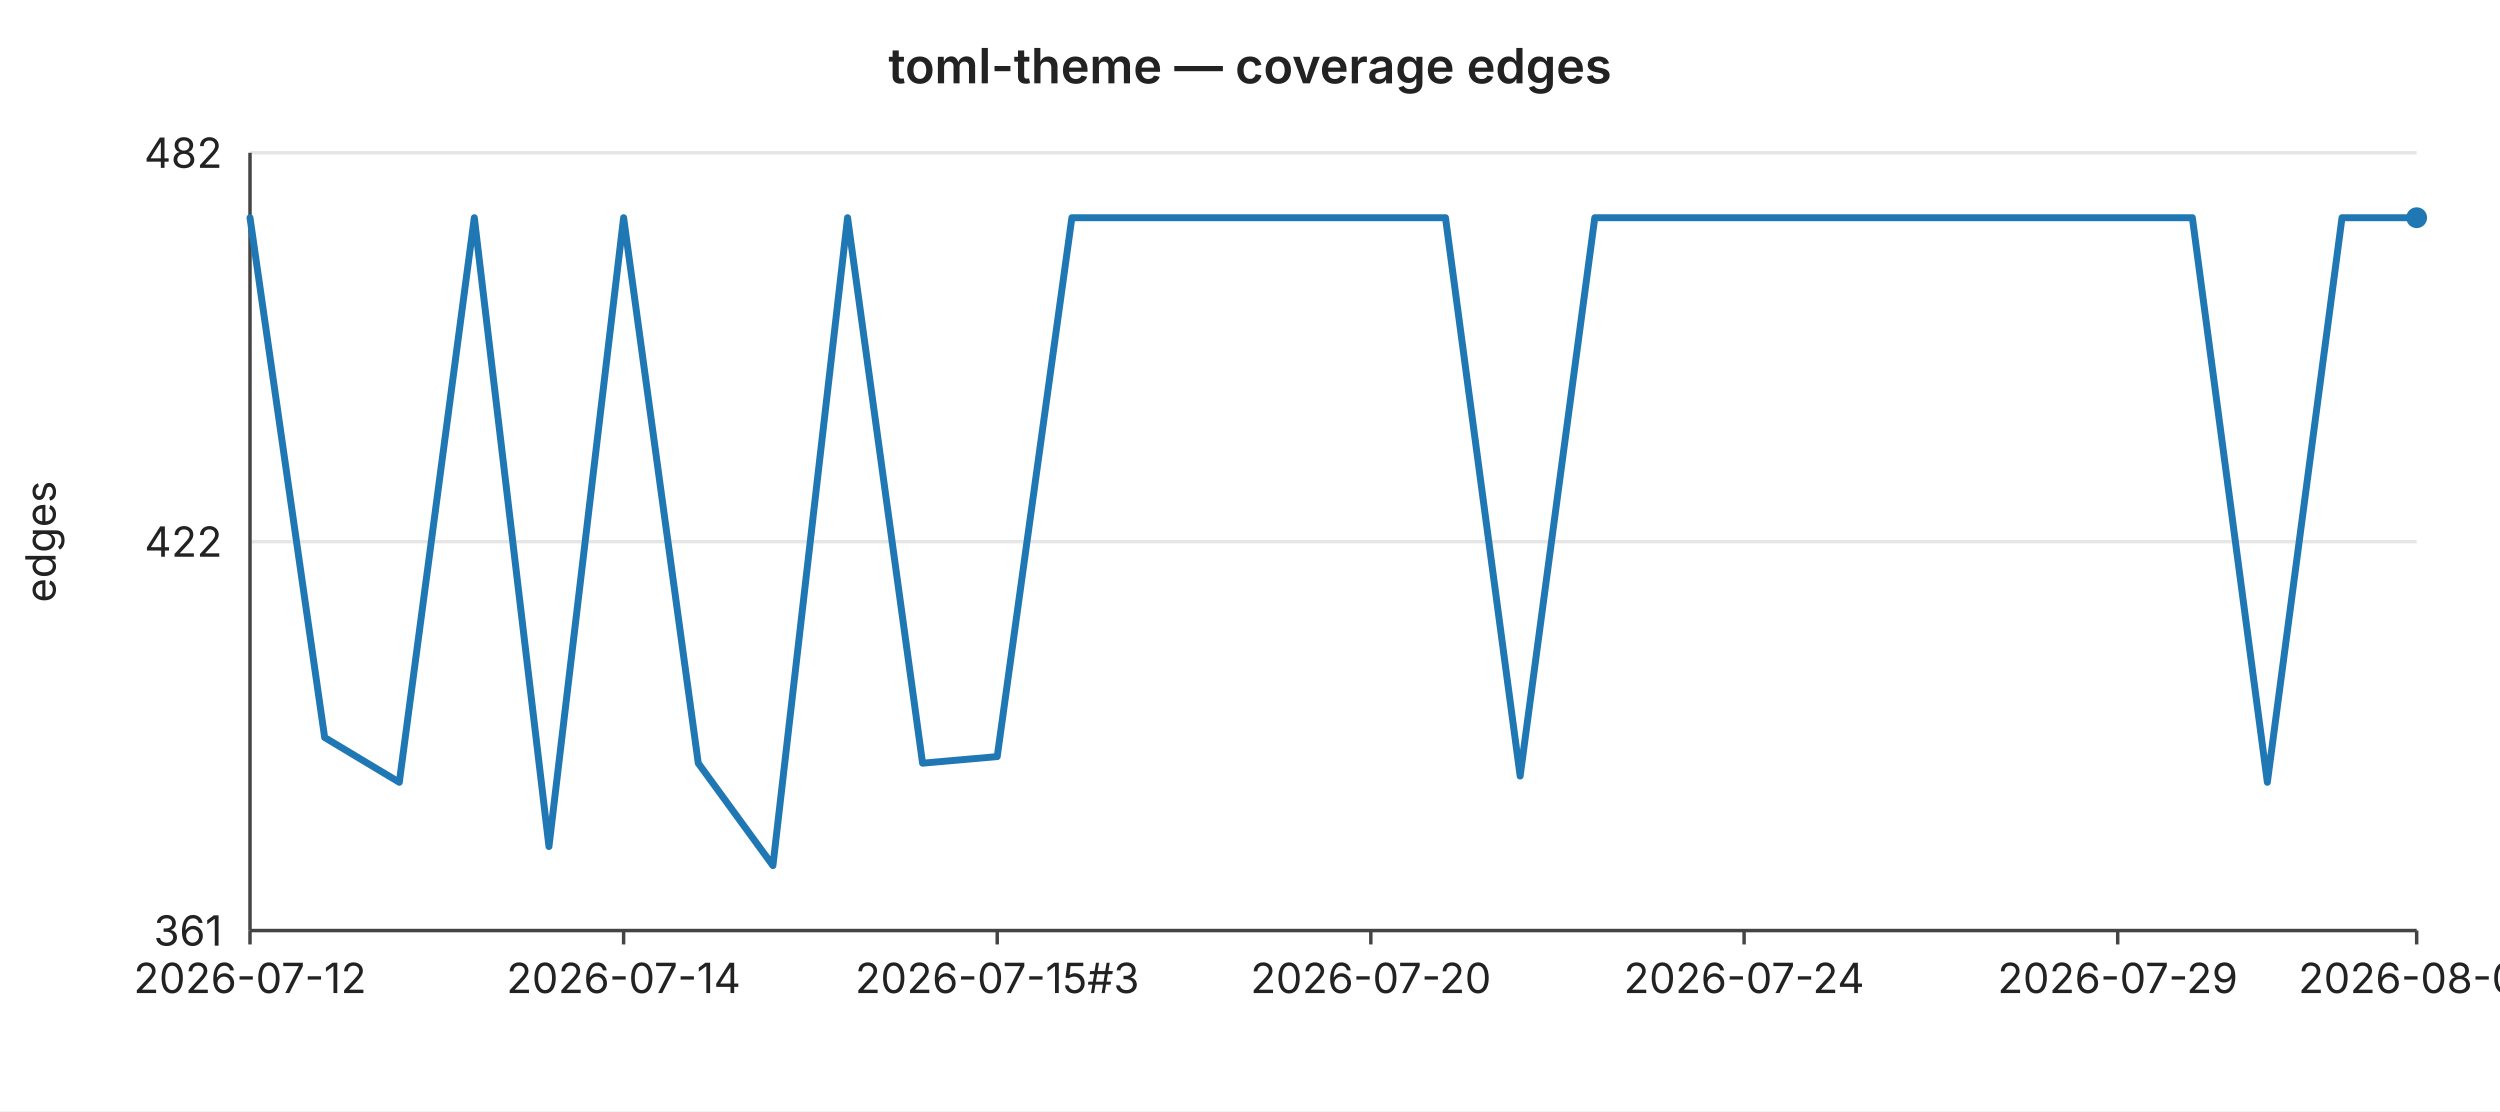
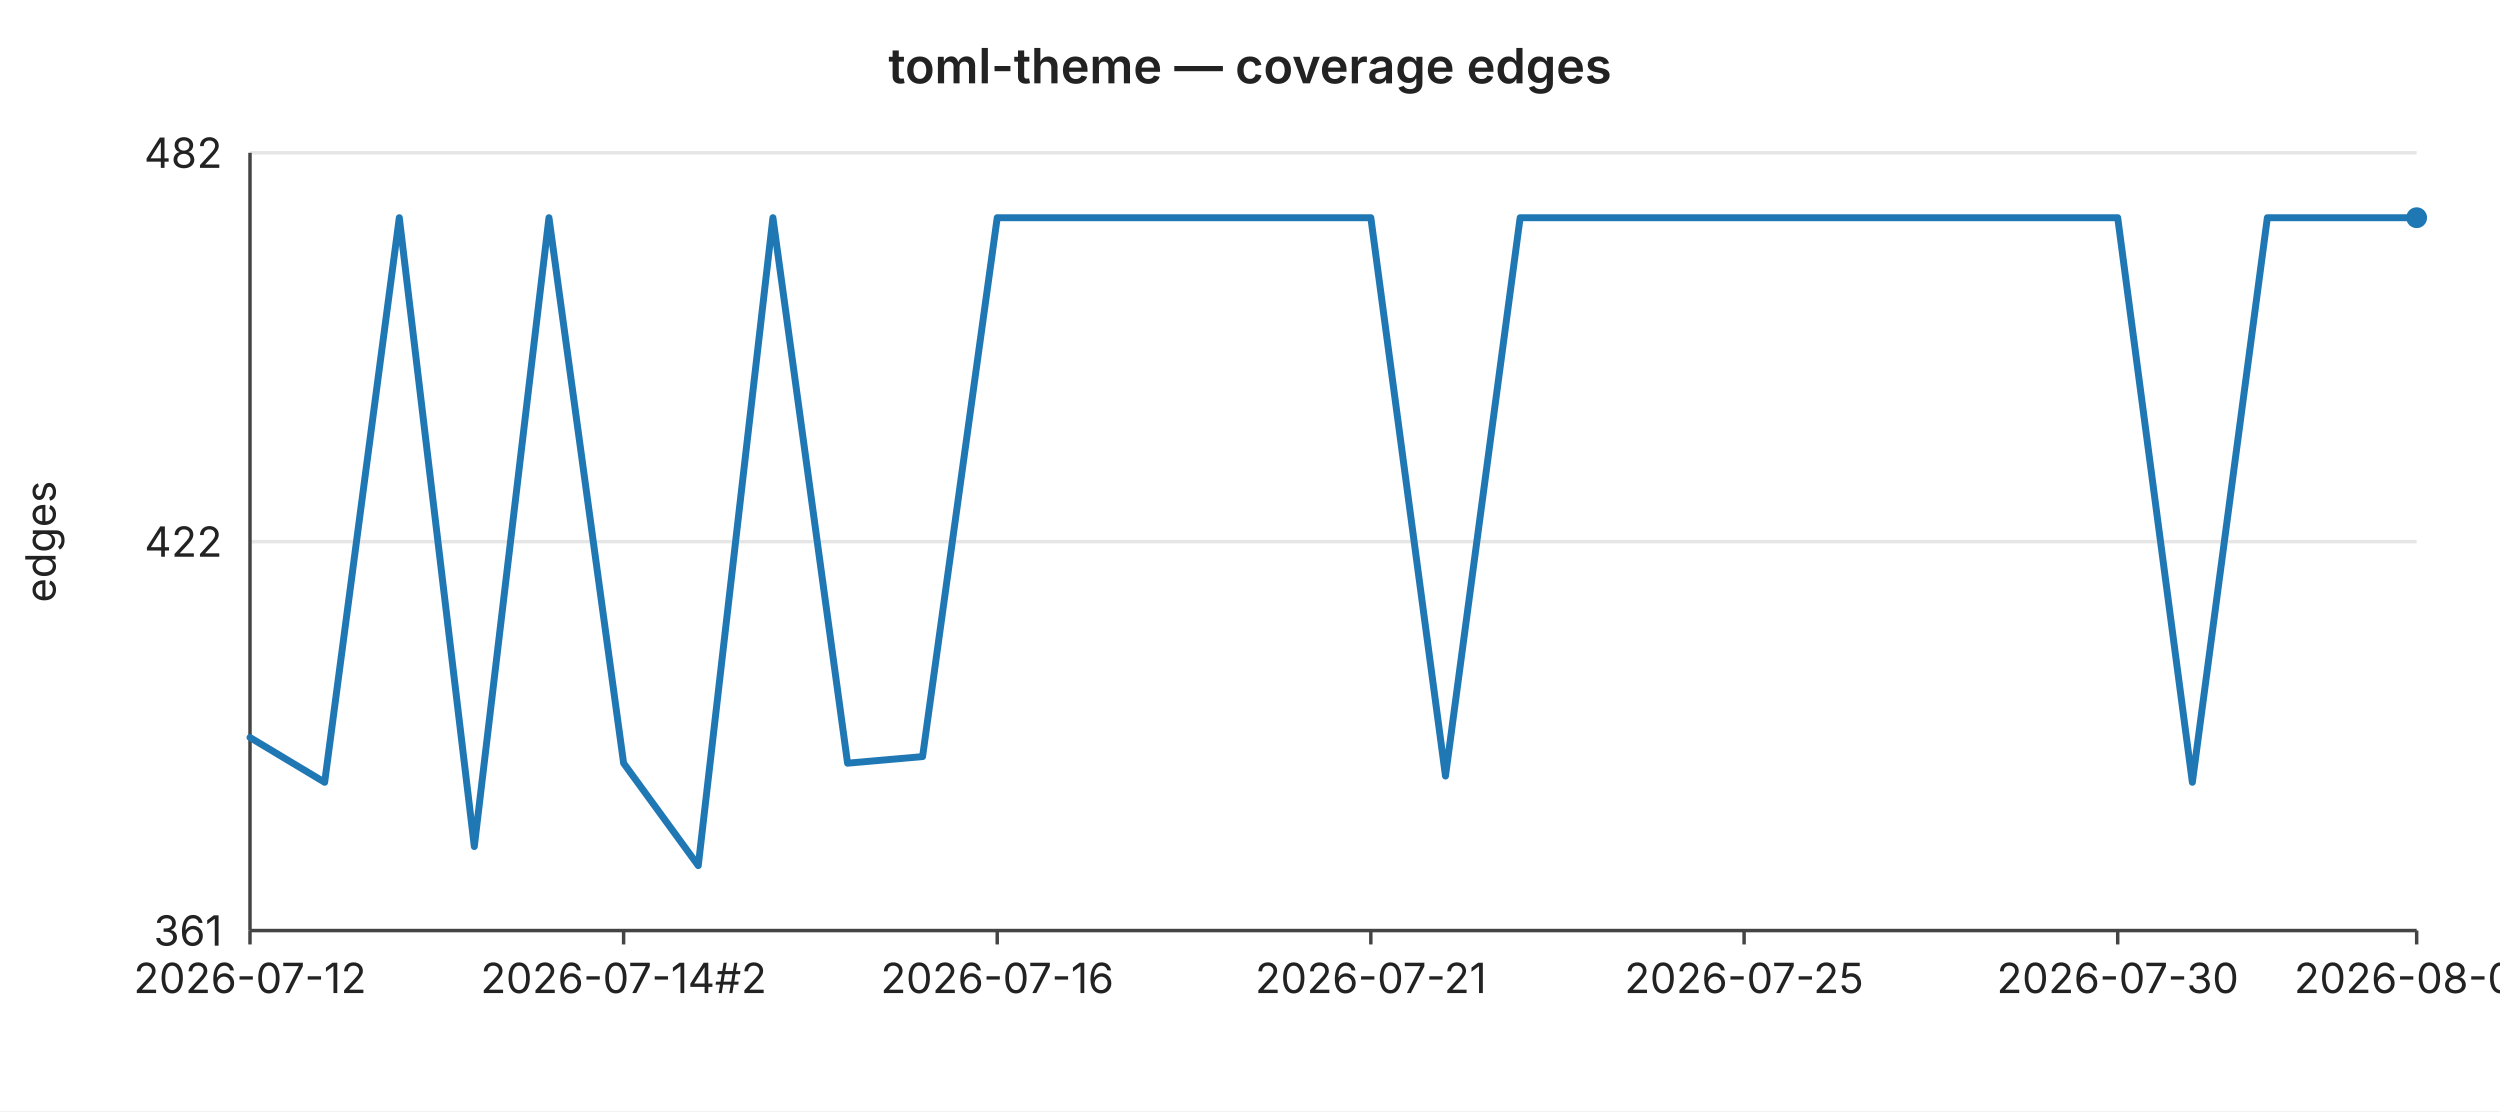
<svg xmlns="http://www.w3.org/2000/svg" width="720" height="320" viewBox="0 0 720 320" font-family="-apple-system,BlinkMacSystemFont,Segoe UI,sans-serif" font-size="12">
  <rect width="720" height="320" fill="#ffffff" />
  <text x="360" y="24" text-anchor="middle" font-size="14" font-weight="600" fill="#222">toml-theme — coverage edges</text>
  <line x1="72" y1="44.0" x2="696" y2="44.0" stroke="#e6e6e6" stroke-width="1" />
  <text x="64" y="44.0" text-anchor="end" dominant-baseline="middle" fill="#222">482</text>
  <line x1="72" y1="156.0" x2="696" y2="156.0" stroke="#e6e6e6" stroke-width="1" />
  <text x="64" y="156.0" text-anchor="end" dominant-baseline="middle" fill="#222">422</text>
  <line x1="72" y1="268.0" x2="696" y2="268.0" stroke="#e6e6e6" stroke-width="1" />
  <text x="64" y="268.0" text-anchor="end" dominant-baseline="middle" fill="#222">361</text>
  <text x="16" y="156" text-anchor="middle" fill="#222" transform="rotate(-90 16 156)">edges</text>
  <line x1="72" y1="44" x2="72" y2="268" stroke="#444" stroke-width="1" />
  <line x1="72" y1="268" x2="696" y2="268" stroke="#444" stroke-width="1" />
  <line x1="72.0" y1="268" x2="72.0" y2="272" stroke="#444" stroke-width="1" />
  <text x="72.0" y="286" text-anchor="middle" fill="#222">2026-07-12</text>
  <line x1="179.6" y1="268" x2="179.6" y2="272" stroke="#444" stroke-width="1" />
-   <text x="179.6" y="286" text-anchor="middle" fill="#222">2026-07-14</text>
+   <text x="179.6" y="286" text-anchor="middle" fill="#222">2026-07-14#2</text>
  <line x1="287.2" y1="268" x2="287.2" y2="272" stroke="#444" stroke-width="1" />
-   <text x="287.2" y="286" text-anchor="middle" fill="#222">2026-07-15#3</text>
+   <text x="287.2" y="286" text-anchor="middle" fill="#222">2026-07-16</text>
  <line x1="394.8" y1="268" x2="394.8" y2="272" stroke="#444" stroke-width="1" />
-   <text x="394.8" y="286" text-anchor="middle" fill="#222">2026-07-20</text>
+   <text x="394.8" y="286" text-anchor="middle" fill="#222">2026-07-21</text>
  <line x1="502.3" y1="268" x2="502.3" y2="272" stroke="#444" stroke-width="1" />
-   <text x="502.3" y="286" text-anchor="middle" fill="#222">2026-07-24</text>
+   <text x="502.3" y="286" text-anchor="middle" fill="#222">2026-07-25</text>
  <line x1="609.9" y1="268" x2="609.9" y2="272" stroke="#444" stroke-width="1" />
-   <text x="609.9" y="286" text-anchor="middle" fill="#222">2026-07-29</text>
+   <text x="609.9" y="286" text-anchor="middle" fill="#222">2026-07-30</text>
  <line x1="696.0" y1="268" x2="696.0" y2="272" stroke="#444" stroke-width="1" />
-   <text x="696.0" y="286" text-anchor="middle" fill="#222">2026-08-01</text>
-   <polyline fill="none" stroke="#1f77b4" stroke-width="2" stroke-linejoin="round" stroke-linecap="round" points="72.0,62.7 93.5,212.4 115.0,225.3 136.6,62.7 158.1,243.8 179.6,62.7 201.1,219.8 222.6,249.3 244.1,62.7 265.7,219.8 287.2,217.9 308.7,62.7 330.2,62.7 351.7,62.7 373.2,62.7 394.8,62.7 416.3,62.7 437.8,223.5 459.3,62.7 480.8,62.7 502.3,62.7 523.9,62.7 545.4,62.7 566.9,62.7 588.4,62.7 609.9,62.7 631.4,62.7 653.0,225.3 674.5,62.7 696.0,62.7" />
+   <text x="696.0" y="286" text-anchor="middle" fill="#222">2026-08-02</text>
+   <polyline fill="none" stroke="#1f77b4" stroke-width="2" stroke-linejoin="round" stroke-linecap="round" points="72.0,212.4 93.5,225.3 115.0,62.7 136.6,243.8 158.1,62.7 179.6,219.8 201.1,249.3 222.6,62.7 244.1,219.8 265.7,217.9 287.2,62.7 308.7,62.7 330.2,62.7 351.7,62.7 373.2,62.7 394.8,62.7 416.3,223.5 437.8,62.7 459.3,62.7 480.8,62.7 502.3,62.7 523.9,62.7 545.4,62.7 566.9,62.7 588.4,62.7 609.9,62.7 631.4,225.3 653.0,62.7 674.5,62.7 696.0,62.7" />
  <circle cx="696.0" cy="62.7" r="3" fill="#1f77b4" />
</svg>
